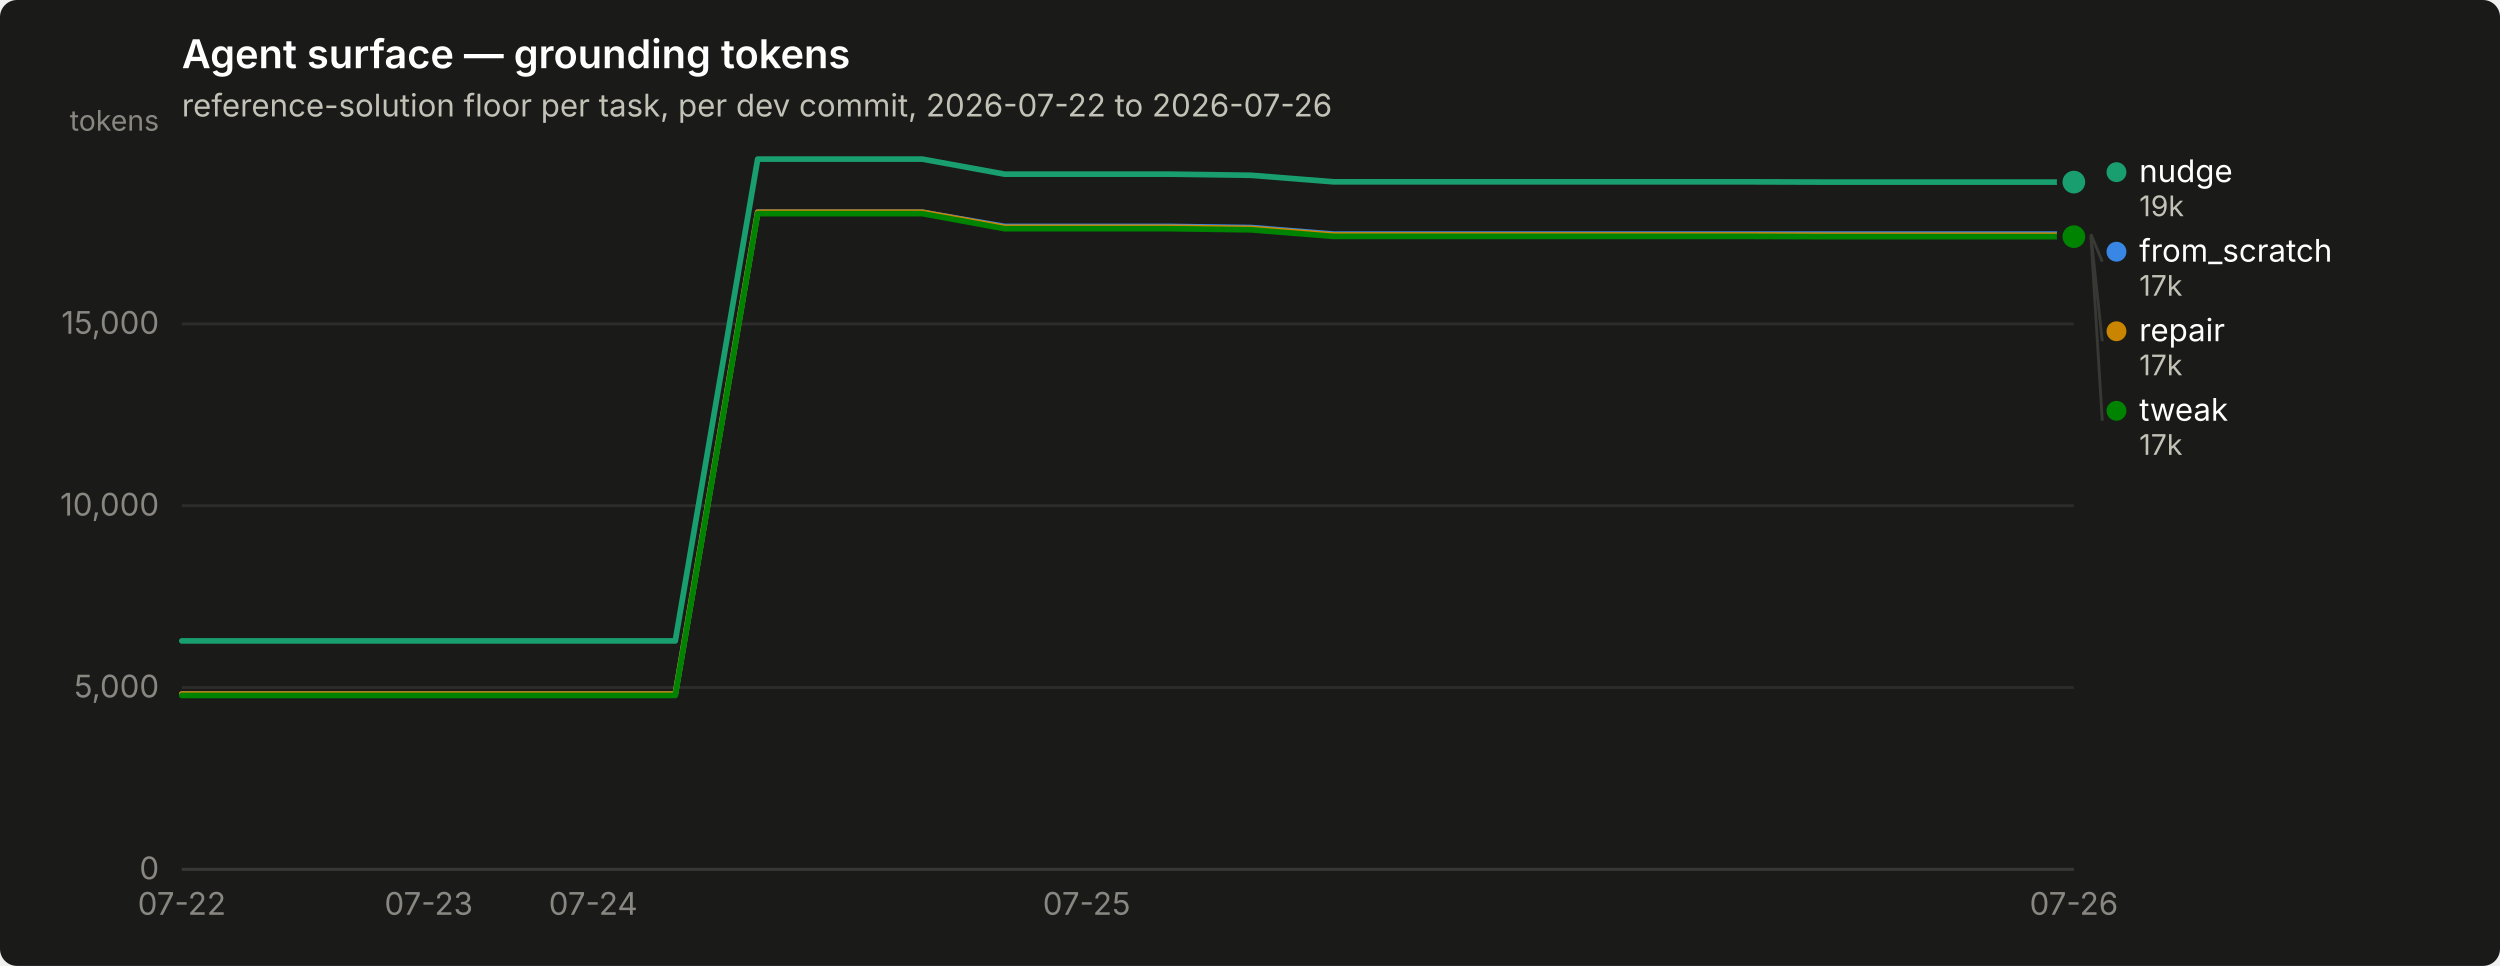
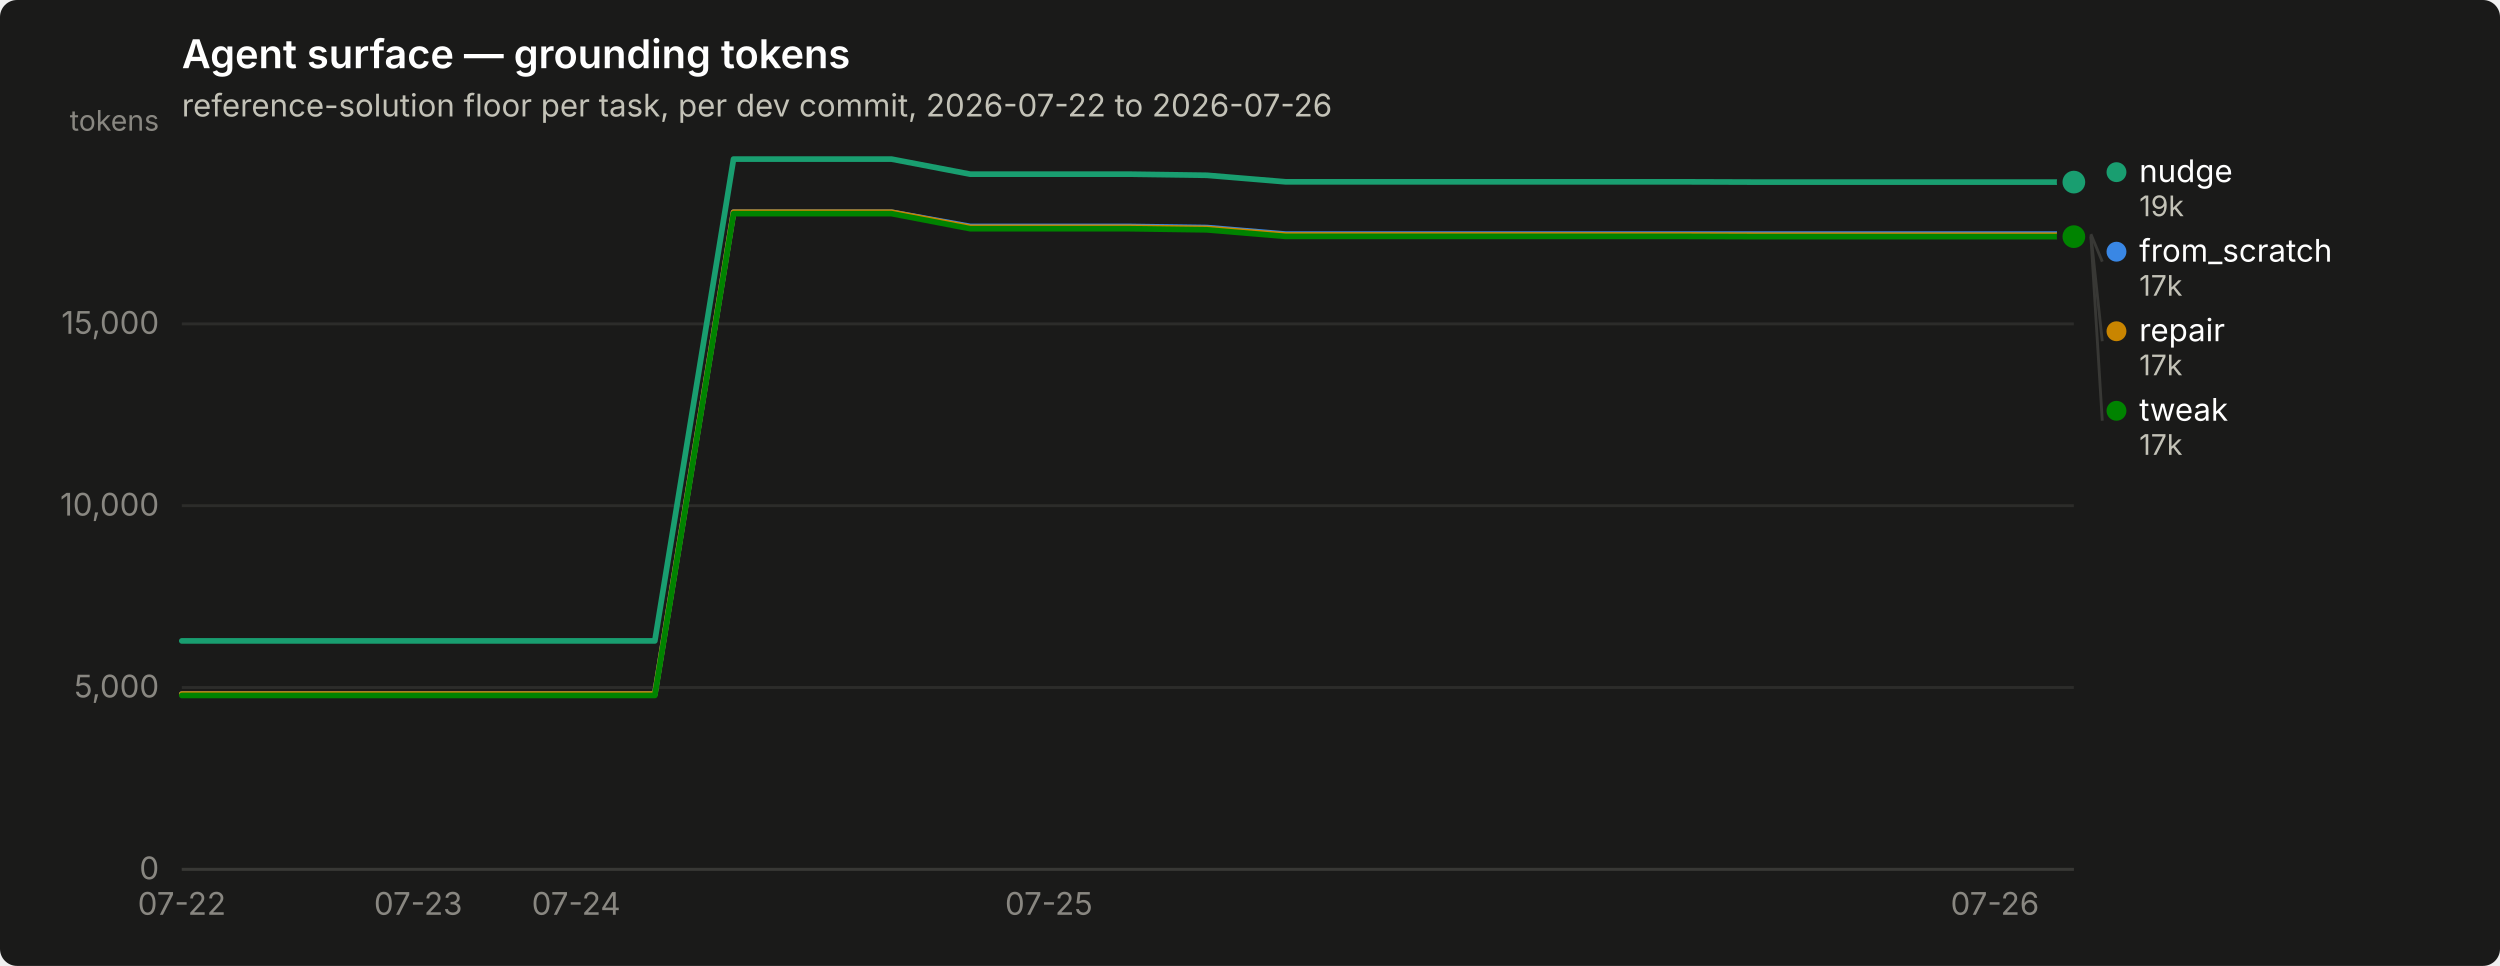
<svg xmlns="http://www.w3.org/2000/svg" width="880" height="340" viewBox="0 0 880 340" role="img" aria-label="Agent surface — grounding tokens">
  <rect width="880" height="340" rx="6" fill="#1a1a19" />
  <text x="64" y="24" font-family="system-ui, -apple-system, &quot;Segoe UI&quot;, sans-serif" font-size="14" font-weight="600" fill="#ffffff">Agent surface — grounding tokens</text>
  <text x="64" y="41" font-family="system-ui, -apple-system, &quot;Segoe UI&quot;, sans-serif" font-size="11" fill="#c3c2b7">reference-solution floor per task, per dev commit, 2026-07-22 to 2026-07-26</text>
  <line x1="64" y1="306.0" x2="730" y2="306.0" stroke="#2c2c2a" stroke-width="1" />
  <text x="56" y="309.5" text-anchor="end" font-family="system-ui, -apple-system, &quot;Segoe UI&quot;, sans-serif" font-size="11" style="font-variant-numeric: tabular-nums" fill="#898781">0</text>
  <line x1="64" y1="242.0" x2="730" y2="242.0" stroke="#2c2c2a" stroke-width="1" />
  <text x="56" y="245.5" text-anchor="end" font-family="system-ui, -apple-system, &quot;Segoe UI&quot;, sans-serif" font-size="11" style="font-variant-numeric: tabular-nums" fill="#898781">5,000</text>
  <line x1="64" y1="178.0" x2="730" y2="178.0" stroke="#2c2c2a" stroke-width="1" />
  <text x="56" y="181.5" text-anchor="end" font-family="system-ui, -apple-system, &quot;Segoe UI&quot;, sans-serif" font-size="11" style="font-variant-numeric: tabular-nums" fill="#898781">10,000</text>
  <line x1="64" y1="114.0" x2="730" y2="114.0" stroke="#2c2c2a" stroke-width="1" />
  <text x="56" y="117.5" text-anchor="end" font-family="system-ui, -apple-system, &quot;Segoe UI&quot;, sans-serif" font-size="11" style="font-variant-numeric: tabular-nums" fill="#898781">15,000</text>
  <text x="56" y="46" text-anchor="end" font-family="system-ui, -apple-system, &quot;Segoe UI&quot;, sans-serif" font-size="10" fill="#898781">tokens</text>
  <line x1="64" y1="306" x2="730" y2="306" stroke="#383835" stroke-width="1" />
  <text x="64.0" y="322" text-anchor="middle" font-family="system-ui, -apple-system, &quot;Segoe UI&quot;, sans-serif" font-size="11" style="font-variant-numeric: tabular-nums" fill="#898781">07-22</text>
-   <text x="150.9" y="322" text-anchor="middle" font-family="system-ui, -apple-system, &quot;Segoe UI&quot;, sans-serif" font-size="11" style="font-variant-numeric: tabular-nums" fill="#898781">07-23</text>
-   <text x="208.8" y="322" text-anchor="middle" font-family="system-ui, -apple-system, &quot;Segoe UI&quot;, sans-serif" font-size="11" style="font-variant-numeric: tabular-nums" fill="#898781">07-24</text>
-   <text x="382.5" y="322" text-anchor="middle" font-family="system-ui, -apple-system, &quot;Segoe UI&quot;, sans-serif" font-size="11" style="font-variant-numeric: tabular-nums" fill="#898781">07-25</text>
-   <text x="730.0" y="322" text-anchor="middle" font-family="system-ui, -apple-system, &quot;Segoe UI&quot;, sans-serif" font-size="11" style="font-variant-numeric: tabular-nums" fill="#898781">07-26</text>
-   <path d="M64.0,244.3 L93.0,244.3 L121.9,244.3 L150.9,244.3 L179.8,244.3 L208.8,244.3 L237.7,244.3 L266.7,74.7 L295.7,74.7 L324.6,74.7 L353.6,79.7 L382.5,79.7 L411.5,79.7 L440.4,80.1 L469.4,82.4 L498.3,82.4 L527.3,82.4 L556.3,82.4 L585.2,82.4 L614.2,82.4 L643.1,82.4 L672.1,82.4 L701.0,82.4 L730.0,82.4" fill="none" stroke="#3987e5" stroke-width="2" stroke-linejoin="round" stroke-linecap="round" />
+   <text x="147.2" y="322" text-anchor="middle" font-family="system-ui, -apple-system, &quot;Segoe UI&quot;, sans-serif" font-size="11" style="font-variant-numeric: tabular-nums" fill="#898781">07-23</text>
+   <text x="202.8" y="322" text-anchor="middle" font-family="system-ui, -apple-system, &quot;Segoe UI&quot;, sans-serif" font-size="11" style="font-variant-numeric: tabular-nums" fill="#898781">07-24</text>
+   <text x="369.2" y="322" text-anchor="middle" font-family="system-ui, -apple-system, &quot;Segoe UI&quot;, sans-serif" font-size="11" style="font-variant-numeric: tabular-nums" fill="#898781">07-25</text>
+   <text x="702.2" y="322" text-anchor="middle" font-family="system-ui, -apple-system, &quot;Segoe UI&quot;, sans-serif" font-size="11" style="font-variant-numeric: tabular-nums" fill="#898781">07-26</text>
+   <path d="M64.0,244.3 L91.8,244.3 L119.5,244.3 L147.2,244.3 L175.0,244.3 L202.8,244.3 L230.5,244.3 L258.2,74.7 L286.0,74.7 L313.8,74.7 L341.5,79.7 L369.2,79.7 L397.0,79.7 L424.8,80.1 L452.5,82.4 L480.2,82.4 L508.0,82.4 L535.8,82.4 L563.5,82.4 L591.2,82.4 L619.0,82.4 L646.8,82.4 L674.5,82.4 L702.2,82.4 L730.0,82.4" fill="none" stroke="#3987e5" stroke-width="2" stroke-linejoin="round" stroke-linecap="round" />
  <circle cx="730.0" cy="82.4" r="6" fill="#1a1a19" />
  <circle cx="730.0" cy="82.4" r="4" fill="#3987e5" />
-   <path d="M64.0,225.6 L93.0,225.6 L121.9,225.6 L150.9,225.6 L179.8,225.6 L208.8,225.6 L237.7,225.6 L266.7,56.0 L295.7,56.0 L324.6,56.0 L353.6,61.3 L382.5,61.3 L411.5,61.3 L440.4,61.7 L469.4,64.0 L498.3,64.0 L527.3,64.0 L556.3,64.0 L585.2,64.0 L614.2,64.0 L643.1,64.1 L672.1,64.1 L701.0,64.1 L730.0,64.1" fill="none" stroke="#199e70" stroke-width="2" stroke-linejoin="round" stroke-linecap="round" />
+   <path d="M64.0,225.6 L91.8,225.6 L119.5,225.6 L147.2,225.6 L175.0,225.6 L202.8,225.6 L230.5,225.6 L258.2,56.0 L286.0,56.0 L313.8,56.0 L341.5,61.3 L369.2,61.3 L397.0,61.3 L424.8,61.7 L452.5,64.0 L480.2,64.0 L508.0,64.0 L535.8,64.0 L563.5,64.0 L591.2,64.0 L619.0,64.1 L646.8,64.1 L674.5,64.1 L702.2,64.1 L730.0,64.1" fill="none" stroke="#199e70" stroke-width="2" stroke-linejoin="round" stroke-linecap="round" />
  <circle cx="730.0" cy="64.1" r="6" fill="#1a1a19" />
  <circle cx="730.0" cy="64.1" r="4" fill="#199e70" />
-   <path d="M64.0,244.3 L93.0,244.3 L121.9,244.3 L150.9,244.3 L179.8,244.3 L208.8,244.3 L237.7,244.3 L266.7,74.7 L295.7,74.7 L324.6,74.7 L353.6,80.0 L382.5,80.0 L411.5,80.0 L440.4,80.4 L469.4,82.7 L498.3,82.7 L527.3,82.7 L556.3,82.7 L585.2,82.7 L614.2,82.7 L643.1,82.8 L672.1,82.8 L701.0,82.8 L730.0,82.8" fill="none" stroke="#c98500" stroke-width="2" stroke-linejoin="round" stroke-linecap="round" />
+   <path d="M64.0,244.3 L91.8,244.3 L119.5,244.3 L147.2,244.3 L175.0,244.3 L202.8,244.3 L230.5,244.3 L258.2,74.7 L286.0,74.7 L313.8,74.7 L341.5,80.0 L369.2,80.0 L397.0,80.0 L424.8,80.4 L452.5,82.7 L480.2,82.7 L508.0,82.7 L535.8,82.7 L563.5,82.7 L591.2,82.7 L619.0,82.8 L646.8,82.8 L674.5,82.8 L702.2,82.8 L730.0,82.8" fill="none" stroke="#c98500" stroke-width="2" stroke-linejoin="round" stroke-linecap="round" />
  <circle cx="730.0" cy="82.8" r="6" fill="#1a1a19" />
  <circle cx="730.0" cy="82.8" r="4" fill="#c98500" />
-   <path d="M64.0,244.8 L93.0,244.8 L121.9,244.8 L150.9,244.8 L179.8,244.8 L208.8,244.8 L237.7,244.8 L266.7,75.2 L295.7,75.2 L324.6,75.2 L353.6,80.5 L382.5,80.5 L411.5,80.5 L440.4,80.9 L469.4,83.2 L498.3,83.2 L527.3,83.2 L556.3,83.2 L585.2,83.2 L614.2,83.2 L643.1,83.3 L672.1,83.3 L701.0,83.3 L730.0,83.3" fill="none" stroke="#008300" stroke-width="2" stroke-linejoin="round" stroke-linecap="round" />
+   <path d="M64.0,244.8 L91.8,244.8 L119.5,244.8 L147.2,244.8 L175.0,244.8 L202.8,244.8 L230.5,244.8 L258.2,75.2 L286.0,75.2 L313.8,75.2 L341.5,80.5 L369.2,80.5 L397.0,80.5 L424.8,80.9 L452.5,83.2 L480.2,83.2 L508.0,83.2 L535.8,83.2 L563.5,83.2 L591.2,83.2 L619.0,83.3 L646.8,83.3 L674.5,83.3 L702.2,83.3 L730.0,83.3" fill="none" stroke="#008300" stroke-width="2" stroke-linejoin="round" stroke-linecap="round" />
  <circle cx="730.0" cy="83.3" r="6" fill="#1a1a19" />
  <circle cx="730.0" cy="83.3" r="4" fill="#008300" />
  <circle cx="745.0" cy="60.6" r="3.5" fill="#199e70" />
  <text x="753.0" y="64.1" font-family="system-ui, -apple-system, &quot;Segoe UI&quot;, sans-serif" font-size="11" fill="#ffffff">nudge</text>
  <text x="753.0" y="76.1" font-family="system-ui, -apple-system, &quot;Segoe UI&quot;, sans-serif" font-size="10" style="font-variant-numeric: tabular-nums" fill="#c3c2b7">19k</text>
  <line x1="736.0" y1="82.4" x2="740.0" y2="92.1" stroke="#383835" stroke-width="1" />
  <circle cx="745.0" cy="88.6" r="3.5" fill="#3987e5" />
  <text x="753.0" y="92.1" font-family="system-ui, -apple-system, &quot;Segoe UI&quot;, sans-serif" font-size="11" fill="#ffffff">from_scratch</text>
  <text x="753.0" y="104.1" font-family="system-ui, -apple-system, &quot;Segoe UI&quot;, sans-serif" font-size="10" style="font-variant-numeric: tabular-nums" fill="#c3c2b7">17k</text>
  <line x1="736.0" y1="82.8" x2="740.0" y2="120.1" stroke="#383835" stroke-width="1" />
  <circle cx="745.0" cy="116.6" r="3.5" fill="#c98500" />
  <text x="753.0" y="120.1" font-family="system-ui, -apple-system, &quot;Segoe UI&quot;, sans-serif" font-size="11" fill="#ffffff">repair</text>
  <text x="753.0" y="132.1" font-family="system-ui, -apple-system, &quot;Segoe UI&quot;, sans-serif" font-size="10" style="font-variant-numeric: tabular-nums" fill="#c3c2b7">17k</text>
  <line x1="736.0" y1="83.3" x2="740.0" y2="148.1" stroke="#383835" stroke-width="1" />
  <circle cx="745.0" cy="144.6" r="3.5" fill="#008300" />
  <text x="753.0" y="148.1" font-family="system-ui, -apple-system, &quot;Segoe UI&quot;, sans-serif" font-size="11" fill="#ffffff">tweak</text>
  <text x="753.0" y="160.1" font-family="system-ui, -apple-system, &quot;Segoe UI&quot;, sans-serif" font-size="10" style="font-variant-numeric: tabular-nums" fill="#c3c2b7">17k</text>
</svg>
